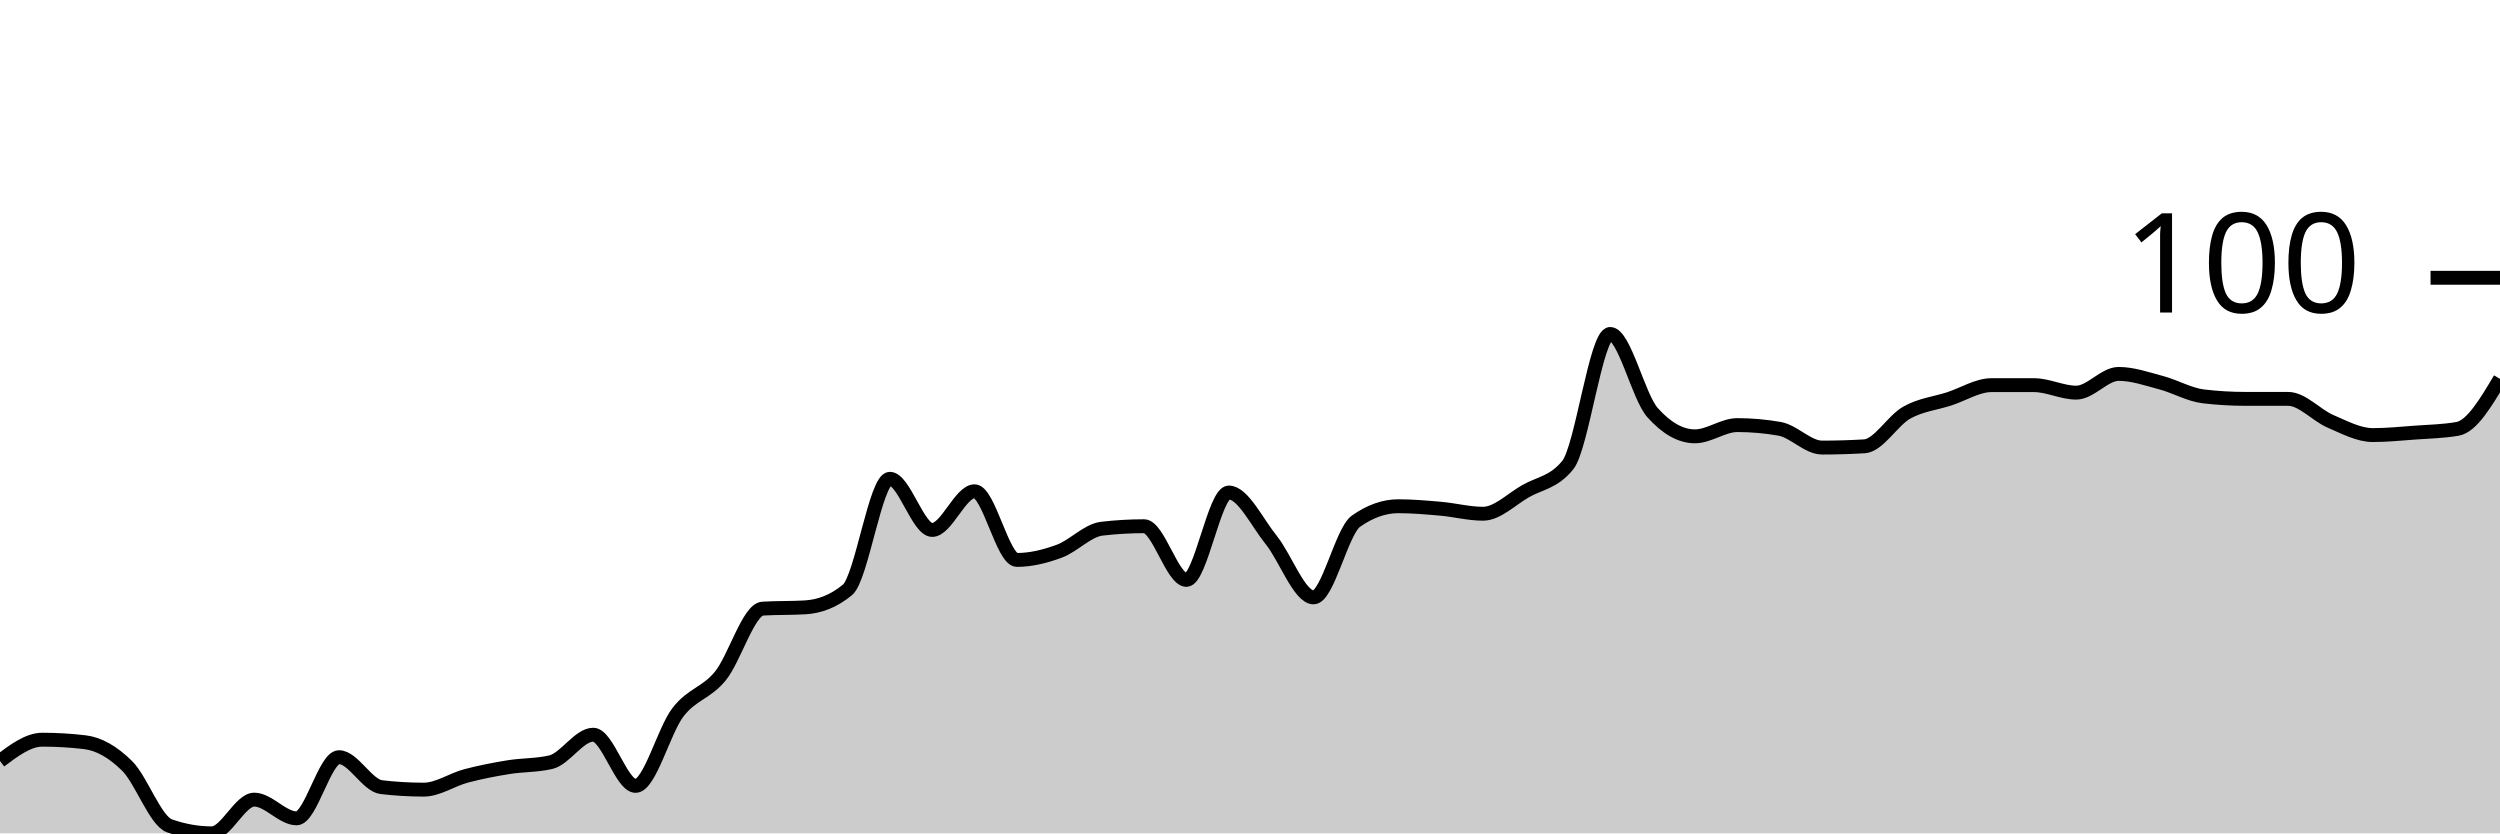
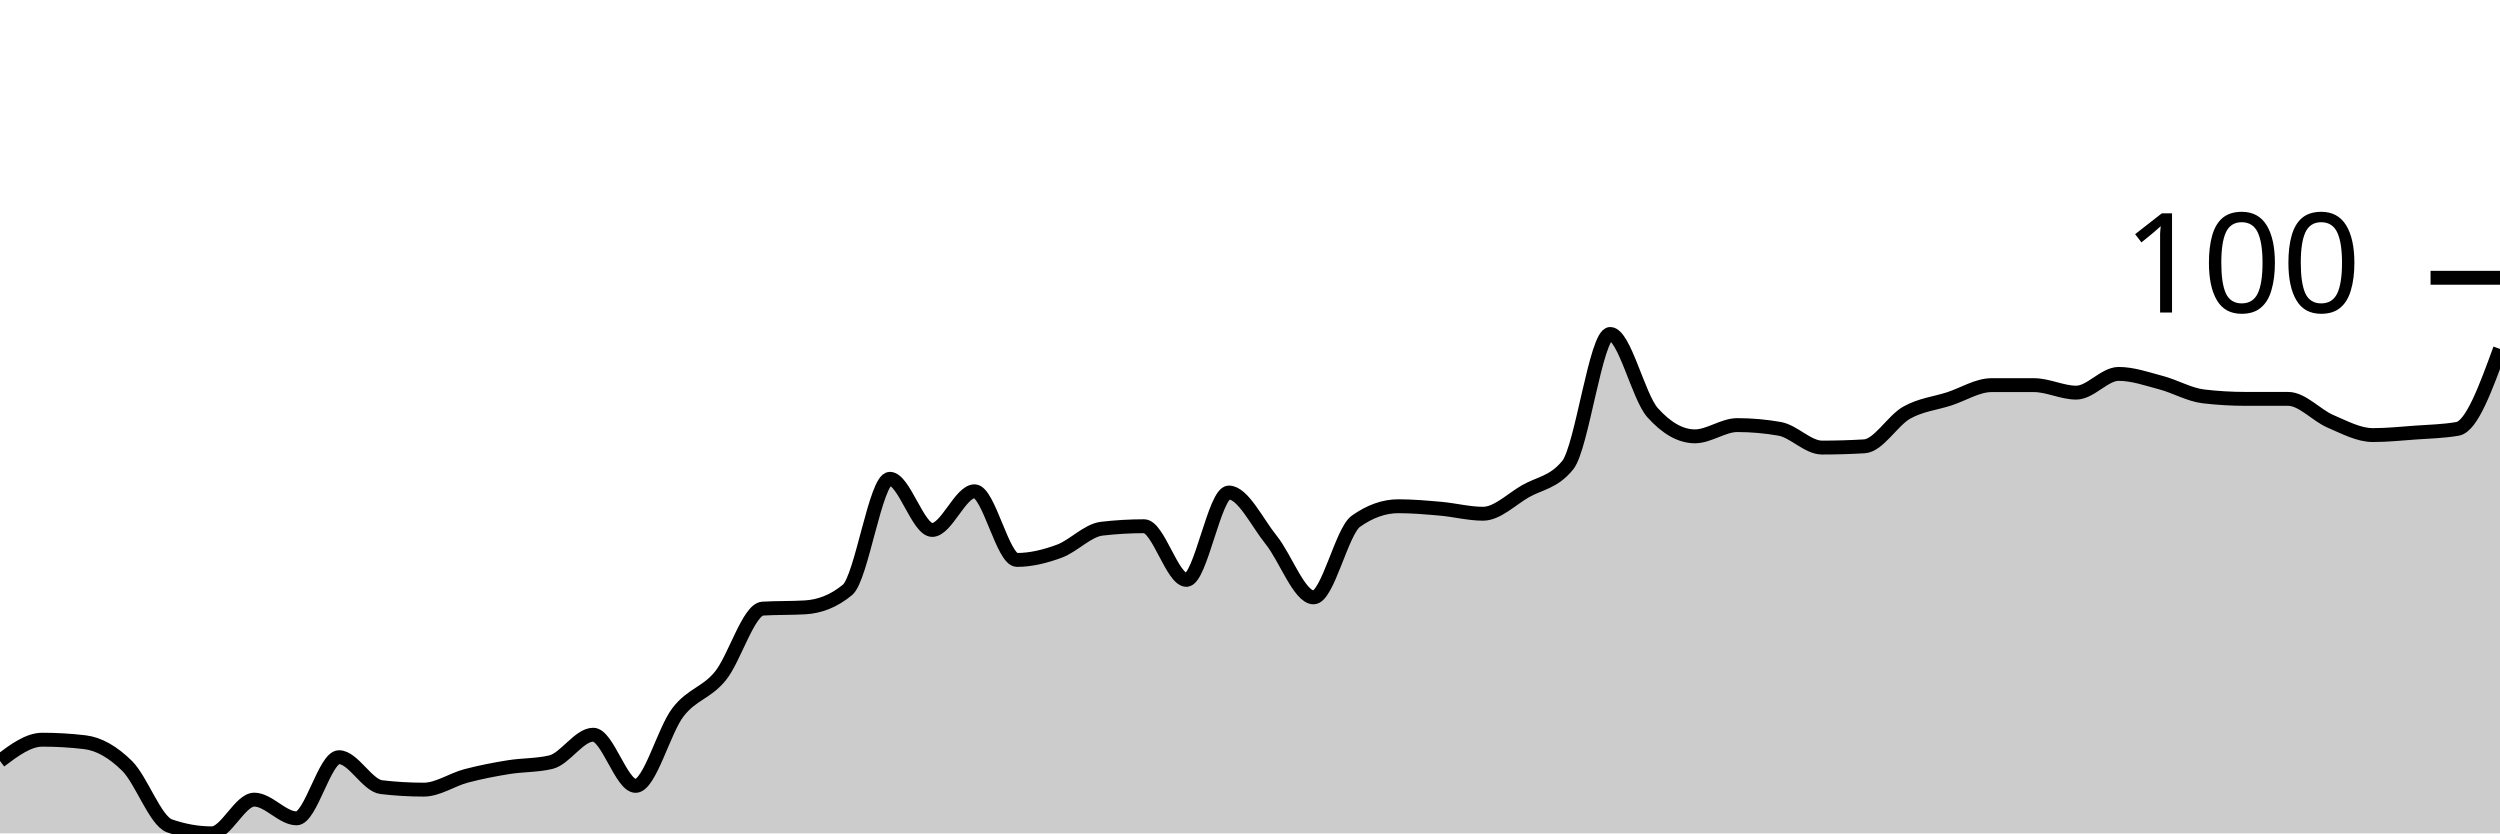
<svg xmlns="http://www.w3.org/2000/svg" viewBox="0 0 180 60">
  <g transform="translate(0,20)">
-     <path class="area" fill="rgba(0, 0, 0, 0.2)" d="M0,34.787C1.017,34.022,2.034,33.258,3.051,33.258C4.068,33.258,5.085,33.318,6.102,33.438C7.119,33.558,8.136,34.142,9.153,35.146C10.169,36.15,11.186,39.101,12.203,39.461C13.22,39.82,14.237,40,15.254,40C16.271,40,17.288,37.573,18.305,37.573C19.322,37.573,20.339,38.921,21.356,38.921C22.373,38.921,23.39,34.517,24.407,34.517C25.424,34.517,26.441,36.554,27.458,36.674C28.475,36.794,29.492,36.854,30.508,36.854C31.525,36.854,32.542,36.135,33.559,35.865C34.576,35.596,35.593,35.401,36.61,35.236C37.627,35.071,38.644,35.116,39.661,34.876C40.678,34.637,41.695,32.899,42.712,32.899C43.729,32.899,44.746,36.584,45.763,36.584C46.78,36.584,47.797,32.599,48.814,31.281C49.831,29.963,50.847,29.918,51.864,28.674C52.881,27.431,53.898,23.88,54.915,23.82C55.932,23.76,56.949,23.79,57.966,23.73C58.983,23.67,60,23.311,61.017,22.472C62.034,21.633,63.051,14.472,64.068,14.472C65.085,14.472,66.102,18.157,67.119,18.157C68.136,18.157,69.153,15.371,70.169,15.371C71.186,15.371,72.203,20.315,73.22,20.315C74.237,20.315,75.254,20.06,76.271,19.685C77.288,19.311,78.305,18.187,79.322,18.067C80.339,17.948,81.356,17.888,82.373,17.888C83.39,17.888,84.407,21.753,85.424,21.753C86.441,21.753,87.458,15.461,88.475,15.461C89.492,15.461,90.508,17.618,91.525,18.876C92.542,20.135,93.559,23.011,94.576,23.011C95.593,23.011,96.61,18.247,97.627,17.528C98.644,16.809,99.661,16.449,100.678,16.449C101.695,16.449,102.712,16.539,103.729,16.629C104.746,16.719,105.763,16.989,106.78,16.989C107.797,16.989,108.814,15.955,109.831,15.371C110.847,14.787,111.864,14.742,112.881,13.483C113.898,12.225,114.915,4.045,115.932,4.045C116.949,4.045,117.966,8.569,118.983,9.708C120,10.846,121.017,11.416,122.034,11.416C123.051,11.416,124.068,10.607,125.085,10.607C126.102,10.607,127.119,10.697,128.136,10.876C129.153,11.056,130.169,12.225,131.186,12.225C132.203,12.225,133.22,12.195,134.237,12.135C135.254,12.075,136.271,10.277,137.288,9.708C138.305,9.139,139.322,9.049,140.339,8.719C141.356,8.39,142.373,7.73,143.39,7.73C144.407,7.73,145.424,7.73,146.441,7.73C147.458,7.73,148.475,8.27,149.492,8.27C150.508,8.27,151.525,6.921,152.542,6.921C153.559,6.921,154.576,7.281,155.593,7.551C156.61,7.82,157.627,8.419,158.644,8.539C159.661,8.659,160.678,8.719,161.695,8.719C162.712,8.719,163.729,8.719,164.746,8.719C165.763,8.719,166.78,9.903,167.797,10.337C168.814,10.772,169.831,11.326,170.847,11.326C171.864,11.326,172.881,11.221,173.898,11.146C174.915,11.071,175.932,11.056,176.949,10.876C177.966,10.697,178.983,8.989,180,7.281L180,40C178.983,40,177.966,40,176.949,40C175.932,40,174.915,40,173.898,40C172.881,40,171.864,40,170.847,40C169.831,40,168.814,40,167.797,40C166.78,40,165.763,40,164.746,40C163.729,40,162.712,40,161.695,40C160.678,40,159.661,40,158.644,40C157.627,40,156.61,40,155.593,40C154.576,40,153.559,40,152.542,40C151.525,40,150.508,40,149.492,40C148.475,40,147.458,40,146.441,40C145.424,40,144.407,40,143.39,40C142.373,40,141.356,40,140.339,40C139.322,40,138.305,40,137.288,40C136.271,40,135.254,40,134.237,40C133.22,40,132.203,40,131.186,40C130.169,40,129.153,40,128.136,40C127.119,40,126.102,40,125.085,40C124.068,40,123.051,40,122.034,40C121.017,40,120,40,118.983,40C117.966,40,116.949,40,115.932,40C114.915,40,113.898,40,112.881,40C111.864,40,110.847,40,109.831,40C108.814,40,107.797,40,106.78,40C105.763,40,104.746,40,103.729,40C102.712,40,101.695,40,100.678,40C99.661,40,98.644,40,97.627,40C96.61,40,95.593,40,94.576,40C93.559,40,92.542,40,91.525,40C90.508,40,89.492,40,88.475,40C87.458,40,86.441,40,85.424,40C84.407,40,83.39,40,82.373,40C81.356,40,80.339,40,79.322,40C78.305,40,77.288,40,76.271,40C75.254,40,74.237,40,73.22,40C72.203,40,71.186,40,70.169,40C69.153,40,68.136,40,67.119,40C66.102,40,65.085,40,64.068,40C63.051,40,62.034,40,61.017,40C60,40,58.983,40,57.966,40C56.949,40,55.932,40,54.915,40C53.898,40,52.881,40,51.864,40C50.847,40,49.831,40,48.814,40C47.797,40,46.78,40,45.763,40C44.746,40,43.729,40,42.712,40C41.695,40,40.678,40,39.661,40C38.644,40,37.627,40,36.61,40C35.593,40,34.576,40,33.559,40C32.542,40,31.525,40,30.508,40C29.492,40,28.475,40,27.458,40C26.441,40,25.424,40,24.407,40C23.39,40,22.373,40,21.356,40C20.339,40,19.322,40,18.305,40C17.288,40,16.271,40,15.254,40C14.237,40,13.22,40,12.203,40C11.186,40,10.169,40,9.153,40C8.136,40,7.119,40,6.102,40C5.085,40,4.068,40,3.051,40C2.034,40,1.017,40,0,40Z" />
-     <path class="line" stroke="black" fill="none" d="M0,34.787C1.017,34.022,2.034,33.258,3.051,33.258C4.068,33.258,5.085,33.318,6.102,33.438C7.119,33.558,8.136,34.142,9.153,35.146C10.169,36.15,11.186,39.101,12.203,39.461C13.22,39.82,14.237,40,15.254,40C16.271,40,17.288,37.573,18.305,37.573C19.322,37.573,20.339,38.921,21.356,38.921C22.373,38.921,23.39,34.517,24.407,34.517C25.424,34.517,26.441,36.554,27.458,36.674C28.475,36.794,29.492,36.854,30.508,36.854C31.525,36.854,32.542,36.135,33.559,35.865C34.576,35.596,35.593,35.401,36.61,35.236C37.627,35.071,38.644,35.116,39.661,34.876C40.678,34.637,41.695,32.899,42.712,32.899C43.729,32.899,44.746,36.584,45.763,36.584C46.78,36.584,47.797,32.599,48.814,31.281C49.831,29.963,50.847,29.918,51.864,28.674C52.881,27.431,53.898,23.88,54.915,23.82C55.932,23.76,56.949,23.79,57.966,23.73C58.983,23.67,60,23.311,61.017,22.472C62.034,21.633,63.051,14.472,64.068,14.472C65.085,14.472,66.102,18.157,67.119,18.157C68.136,18.157,69.153,15.371,70.169,15.371C71.186,15.371,72.203,20.315,73.22,20.315C74.237,20.315,75.254,20.06,76.271,19.685C77.288,19.311,78.305,18.187,79.322,18.067C80.339,17.948,81.356,17.888,82.373,17.888C83.39,17.888,84.407,21.753,85.424,21.753C86.441,21.753,87.458,15.461,88.475,15.461C89.492,15.461,90.508,17.618,91.525,18.876C92.542,20.135,93.559,23.011,94.576,23.011C95.593,23.011,96.61,18.247,97.627,17.528C98.644,16.809,99.661,16.449,100.678,16.449C101.695,16.449,102.712,16.539,103.729,16.629C104.746,16.719,105.763,16.989,106.78,16.989C107.797,16.989,108.814,15.955,109.831,15.371C110.847,14.787,111.864,14.742,112.881,13.483C113.898,12.225,114.915,4.045,115.932,4.045C116.949,4.045,117.966,8.569,118.983,9.708C120,10.846,121.017,11.416,122.034,11.416C123.051,11.416,124.068,10.607,125.085,10.607C126.102,10.607,127.119,10.697,128.136,10.876C129.153,11.056,130.169,12.225,131.186,12.225C132.203,12.225,133.22,12.195,134.237,12.135C135.254,12.075,136.271,10.277,137.288,9.708C138.305,9.139,139.322,9.049,140.339,8.719C141.356,8.39,142.373,7.73,143.39,7.73C144.407,7.73,145.424,7.73,146.441,7.73C147.458,7.73,148.475,8.27,149.492,8.27C150.508,8.27,151.525,6.921,152.542,6.921C153.559,6.921,154.576,7.281,155.593,7.551C156.61,7.82,157.627,8.419,158.644,8.539C159.661,8.659,160.678,8.719,161.695,8.719C162.712,8.719,163.729,8.719,164.746,8.719C165.763,8.719,166.78,9.903,167.797,10.337C168.814,10.772,169.831,11.326,170.847,11.326C171.864,11.326,172.881,11.221,173.898,11.146C174.915,11.071,175.932,11.056,176.949,10.876C177.966,10.697,178.983,8.989,180,7.281" />
+     <path class="area" fill="rgba(0, 0, 0, 0.2)" d="M0,34.787C1.017,34.022,2.034,33.258,3.051,33.258C4.068,33.258,5.085,33.318,6.102,33.438C7.119,33.558,8.136,34.142,9.153,35.146C10.169,36.15,11.186,39.101,12.203,39.461C13.22,39.82,14.237,40,15.254,40C16.271,40,17.288,37.573,18.305,37.573C19.322,37.573,20.339,38.921,21.356,38.921C22.373,38.921,23.39,34.517,24.407,34.517C25.424,34.517,26.441,36.554,27.458,36.674C28.475,36.794,29.492,36.854,30.508,36.854C31.525,36.854,32.542,36.135,33.559,35.865C34.576,35.596,35.593,35.401,36.61,35.236C37.627,35.071,38.644,35.116,39.661,34.876C40.678,34.637,41.695,32.899,42.712,32.899C43.729,32.899,44.746,36.584,45.763,36.584C46.78,36.584,47.797,32.599,48.814,31.281C49.831,29.963,50.847,29.918,51.864,28.674C52.881,27.431,53.898,23.88,54.915,23.82C55.932,23.76,56.949,23.79,57.966,23.73C58.983,23.67,60,23.311,61.017,22.472C62.034,21.633,63.051,14.472,64.068,14.472C65.085,14.472,66.102,18.157,67.119,18.157C68.136,18.157,69.153,15.371,70.169,15.371C71.186,15.371,72.203,20.315,73.22,20.315C74.237,20.315,75.254,20.06,76.271,19.685C77.288,19.311,78.305,18.187,79.322,18.067C80.339,17.948,81.356,17.888,82.373,17.888C83.39,17.888,84.407,21.753,85.424,21.753C86.441,21.753,87.458,15.461,88.475,15.461C89.492,15.461,90.508,17.618,91.525,18.876C92.542,20.135,93.559,23.011,94.576,23.011C95.593,23.011,96.61,18.247,97.627,17.528C98.644,16.809,99.661,16.449,100.678,16.449C101.695,16.449,102.712,16.539,103.729,16.629C104.746,16.719,105.763,16.989,106.78,16.989C107.797,16.989,108.814,15.955,109.831,15.371C110.847,14.787,111.864,14.742,112.881,13.483C113.898,12.225,114.915,4.045,115.932,4.045C116.949,4.045,117.966,8.569,118.983,9.708C120,10.846,121.017,11.416,122.034,11.416C123.051,11.416,124.068,10.607,125.085,10.607C126.102,10.607,127.119,10.697,128.136,10.876C129.153,11.056,130.169,12.225,131.186,12.225C132.203,12.225,133.22,12.195,134.237,12.135C135.254,12.075,136.271,10.277,137.288,9.708C138.305,9.139,139.322,9.049,140.339,8.719C141.356,8.39,142.373,7.73,143.39,7.73C144.407,7.73,145.424,7.73,146.441,7.73C147.458,7.73,148.475,8.27,149.492,8.27C150.508,8.27,151.525,6.921,152.542,6.921C153.559,6.921,154.576,7.281,155.593,7.551C156.61,7.82,157.627,8.419,158.644,8.539C159.661,8.659,160.678,8.719,161.695,8.719C162.712,8.719,163.729,8.719,164.746,8.719C165.763,8.719,166.78,9.903,167.797,10.337C168.814,10.772,169.831,11.326,170.847,11.326C171.864,11.326,172.881,11.221,173.898,11.146C174.915,11.071,175.932,11.056,176.949,10.876C177.966,10.697,178.983,7.91,180,5.124L180,40C178.983,40,177.966,40,176.949,40C175.932,40,174.915,40,173.898,40C172.881,40,171.864,40,170.847,40C169.831,40,168.814,40,167.797,40C166.78,40,165.763,40,164.746,40C163.729,40,162.712,40,161.695,40C160.678,40,159.661,40,158.644,40C157.627,40,156.61,40,155.593,40C154.576,40,153.559,40,152.542,40C151.525,40,150.508,40,149.492,40C148.475,40,147.458,40,146.441,40C145.424,40,144.407,40,143.39,40C142.373,40,141.356,40,140.339,40C139.322,40,138.305,40,137.288,40C136.271,40,135.254,40,134.237,40C133.22,40,132.203,40,131.186,40C130.169,40,129.153,40,128.136,40C127.119,40,126.102,40,125.085,40C124.068,40,123.051,40,122.034,40C121.017,40,120,40,118.983,40C117.966,40,116.949,40,115.932,40C114.915,40,113.898,40,112.881,40C111.864,40,110.847,40,109.831,40C108.814,40,107.797,40,106.78,40C105.763,40,104.746,40,103.729,40C102.712,40,101.695,40,100.678,40C99.661,40,98.644,40,97.627,40C96.61,40,95.593,40,94.576,40C93.559,40,92.542,40,91.525,40C90.508,40,89.492,40,88.475,40C87.458,40,86.441,40,85.424,40C84.407,40,83.39,40,82.373,40C81.356,40,80.339,40,79.322,40C78.305,40,77.288,40,76.271,40C75.254,40,74.237,40,73.22,40C72.203,40,71.186,40,70.169,40C69.153,40,68.136,40,67.119,40C66.102,40,65.085,40,64.068,40C63.051,40,62.034,40,61.017,40C60,40,58.983,40,57.966,40C56.949,40,55.932,40,54.915,40C53.898,40,52.881,40,51.864,40C50.847,40,49.831,40,48.814,40C47.797,40,46.78,40,45.763,40C44.746,40,43.729,40,42.712,40C41.695,40,40.678,40,39.661,40C38.644,40,37.627,40,36.61,40C35.593,40,34.576,40,33.559,40C32.542,40,31.525,40,30.508,40C29.492,40,28.475,40,27.458,40C26.441,40,25.424,40,24.407,40C23.39,40,22.373,40,21.356,40C20.339,40,19.322,40,18.305,40C17.288,40,16.271,40,15.254,40C14.237,40,13.22,40,12.203,40C11.186,40,10.169,40,9.153,40C8.136,40,7.119,40,6.102,40C5.085,40,4.068,40,3.051,40C2.034,40,1.017,40,0,40Z" />
+     <path class="line" stroke="black" fill="none" d="M0,34.787C1.017,34.022,2.034,33.258,3.051,33.258C4.068,33.258,5.085,33.318,6.102,33.438C7.119,33.558,8.136,34.142,9.153,35.146C10.169,36.15,11.186,39.101,12.203,39.461C13.22,39.82,14.237,40,15.254,40C16.271,40,17.288,37.573,18.305,37.573C19.322,37.573,20.339,38.921,21.356,38.921C22.373,38.921,23.39,34.517,24.407,34.517C25.424,34.517,26.441,36.554,27.458,36.674C28.475,36.794,29.492,36.854,30.508,36.854C31.525,36.854,32.542,36.135,33.559,35.865C34.576,35.596,35.593,35.401,36.61,35.236C37.627,35.071,38.644,35.116,39.661,34.876C40.678,34.637,41.695,32.899,42.712,32.899C43.729,32.899,44.746,36.584,45.763,36.584C46.78,36.584,47.797,32.599,48.814,31.281C49.831,29.963,50.847,29.918,51.864,28.674C52.881,27.431,53.898,23.88,54.915,23.82C55.932,23.76,56.949,23.79,57.966,23.73C58.983,23.67,60,23.311,61.017,22.472C62.034,21.633,63.051,14.472,64.068,14.472C65.085,14.472,66.102,18.157,67.119,18.157C68.136,18.157,69.153,15.371,70.169,15.371C71.186,15.371,72.203,20.315,73.22,20.315C74.237,20.315,75.254,20.06,76.271,19.685C77.288,19.311,78.305,18.187,79.322,18.067C80.339,17.948,81.356,17.888,82.373,17.888C83.39,17.888,84.407,21.753,85.424,21.753C86.441,21.753,87.458,15.461,88.475,15.461C89.492,15.461,90.508,17.618,91.525,18.876C92.542,20.135,93.559,23.011,94.576,23.011C95.593,23.011,96.61,18.247,97.627,17.528C98.644,16.809,99.661,16.449,100.678,16.449C101.695,16.449,102.712,16.539,103.729,16.629C104.746,16.719,105.763,16.989,106.78,16.989C107.797,16.989,108.814,15.955,109.831,15.371C110.847,14.787,111.864,14.742,112.881,13.483C113.898,12.225,114.915,4.045,115.932,4.045C116.949,4.045,117.966,8.569,118.983,9.708C120,10.846,121.017,11.416,122.034,11.416C123.051,11.416,124.068,10.607,125.085,10.607C126.102,10.607,127.119,10.697,128.136,10.876C129.153,11.056,130.169,12.225,131.186,12.225C132.203,12.225,133.22,12.195,134.237,12.135C135.254,12.075,136.271,10.277,137.288,9.708C138.305,9.139,139.322,9.049,140.339,8.719C141.356,8.39,142.373,7.73,143.39,7.73C144.407,7.73,145.424,7.73,146.441,7.73C147.458,7.73,148.475,8.27,149.492,8.27C150.508,8.27,151.525,6.921,152.542,6.921C153.559,6.921,154.576,7.281,155.593,7.551C156.61,7.82,157.627,8.419,158.644,8.539C159.661,8.659,160.678,8.719,161.695,8.719C162.712,8.719,163.729,8.719,164.746,8.719C165.763,8.719,166.78,9.903,167.797,10.337C168.814,10.772,169.831,11.326,170.847,11.326C171.864,11.326,172.881,11.221,173.898,11.146C174.915,11.071,175.932,11.056,176.949,10.876C177.966,10.697,178.983,7.91,180,5.124" />
    <path class="axis-ceiling" stroke-width="1" stroke="black" fill="none" d="M175,0L180,0" />
    <text class="axis-ceiling-label" font-family="sans-serif" text-anchor="end" font-size="10px" x="170" y="2.5">100</text>
  </g>
</svg>
